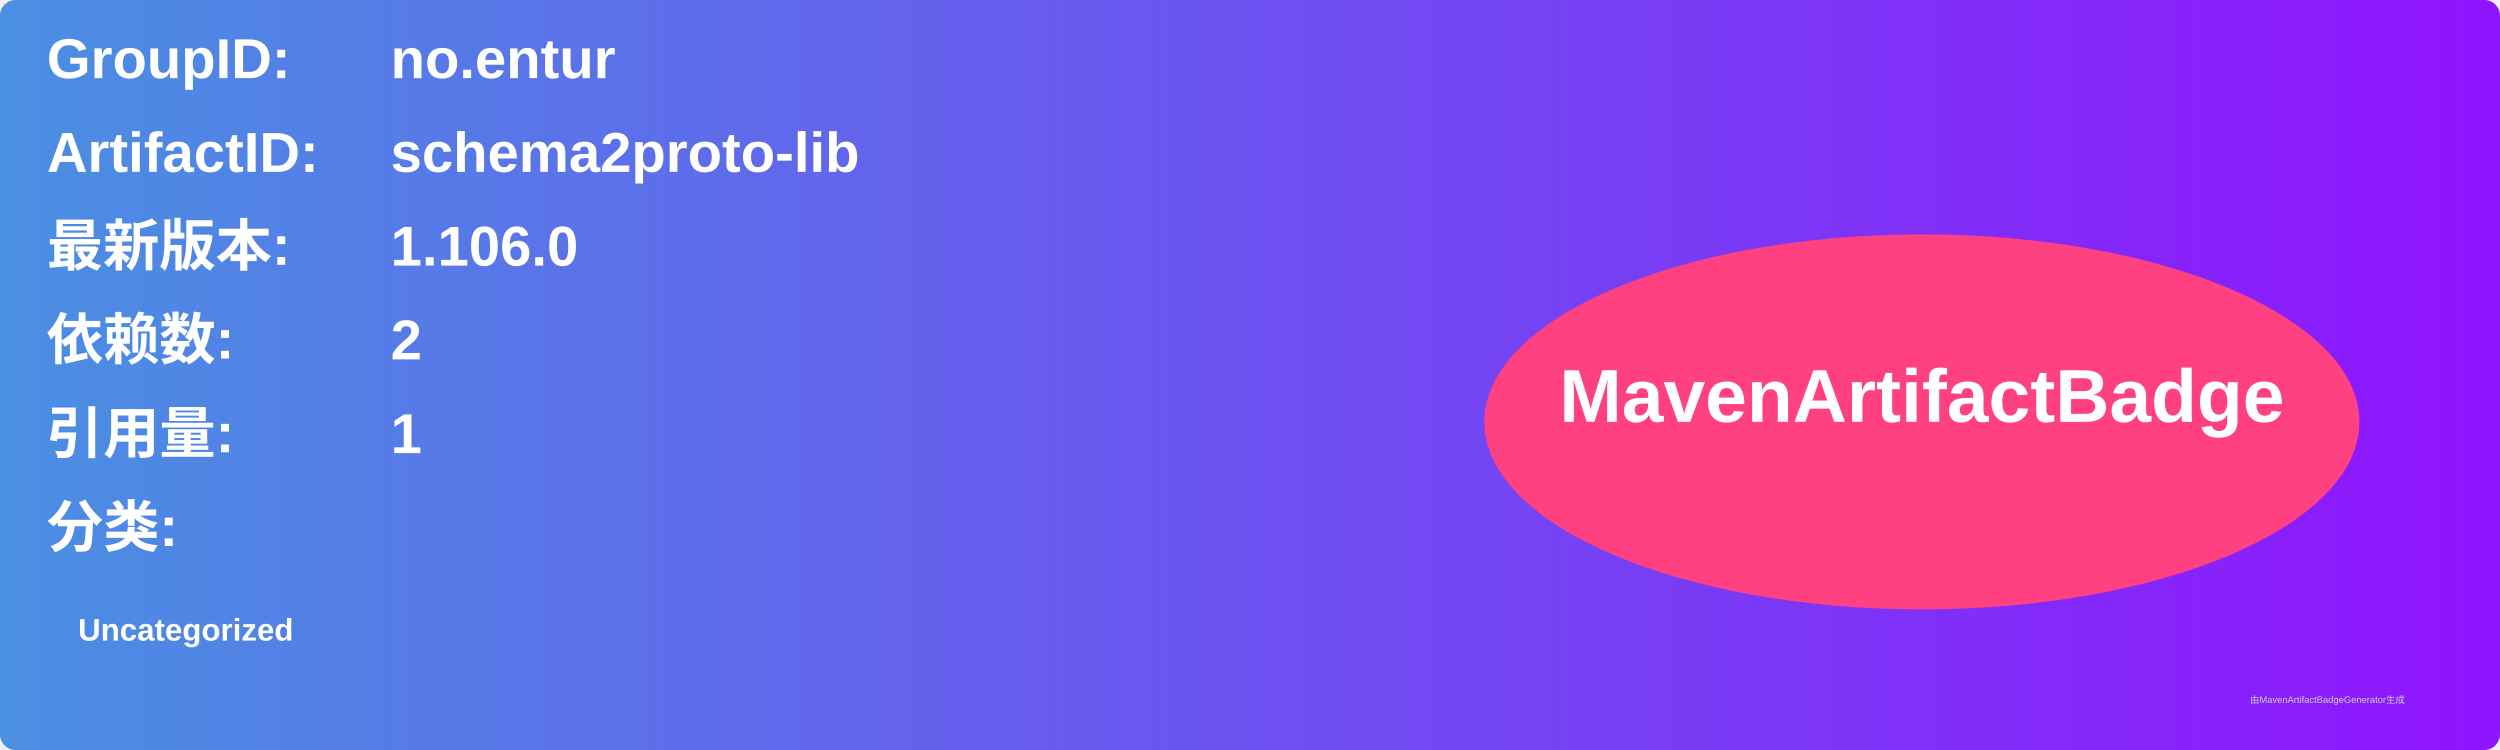
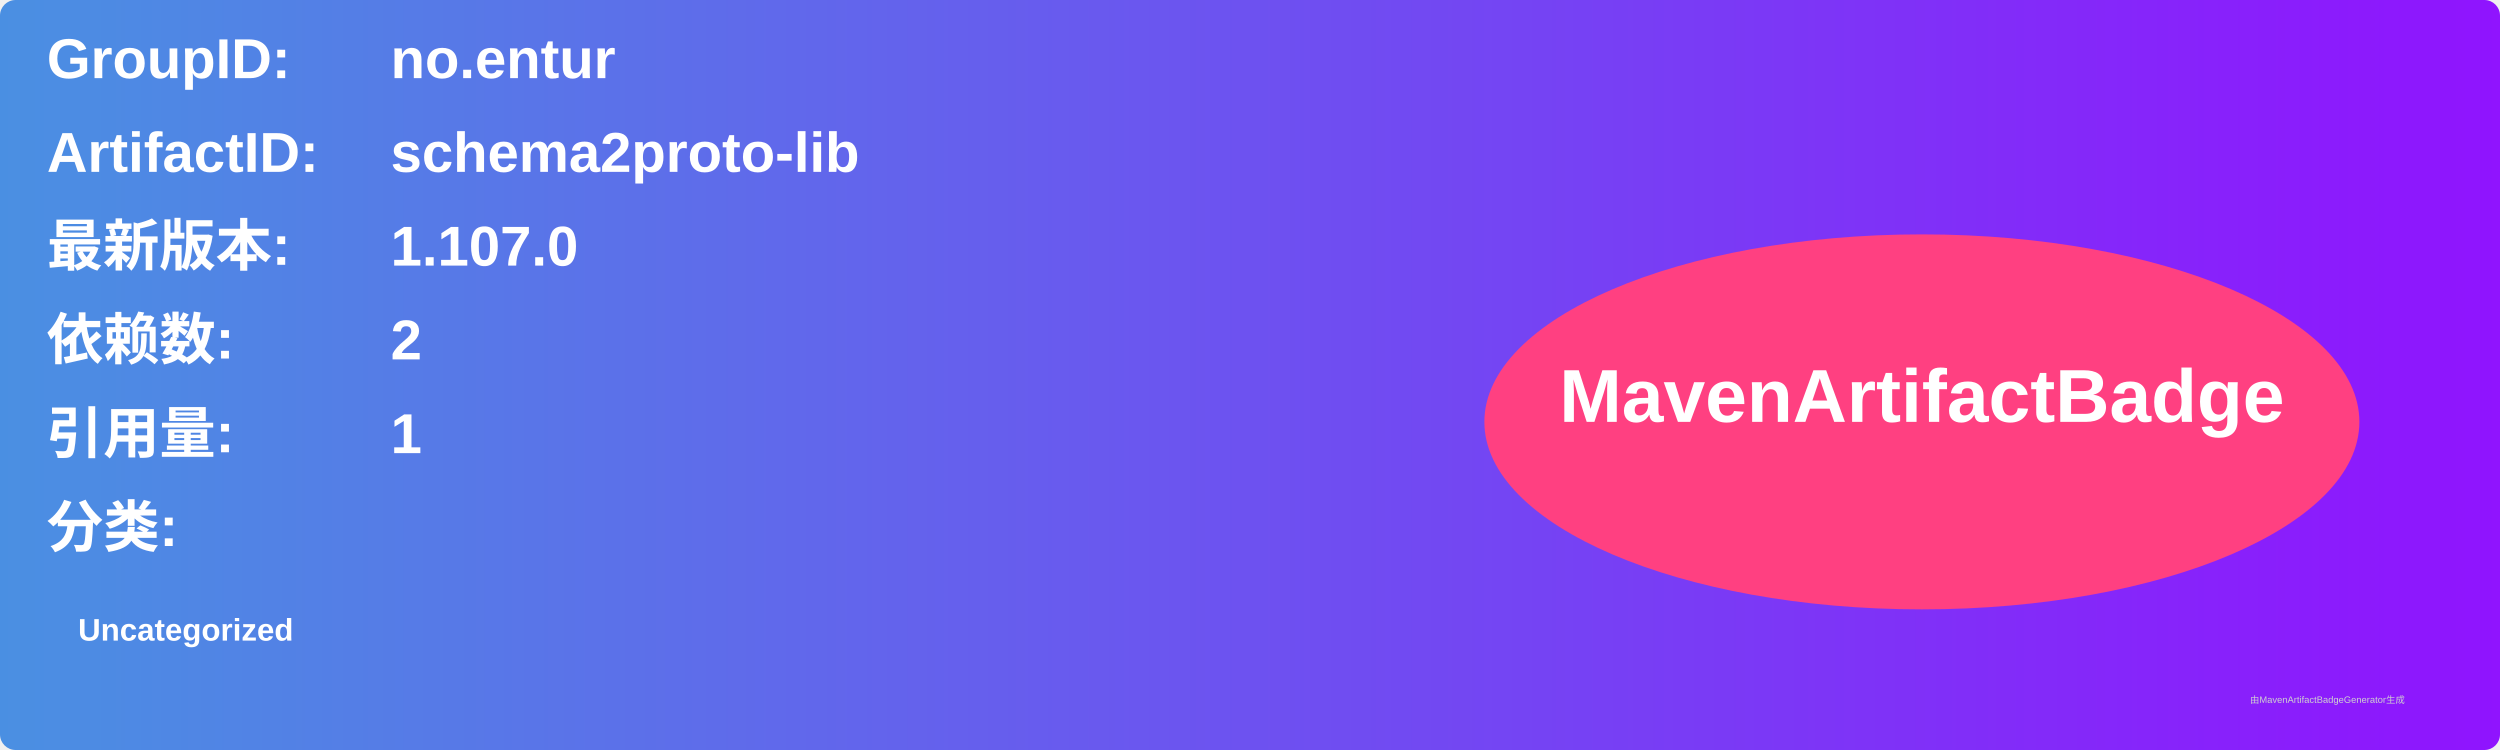
<svg xmlns="http://www.w3.org/2000/svg" width="800" height="240" viewBox="0 0 800 240">
  <linearGradient id="grad" x1="0%" y1="0%" x2="100%" y2="0%">
    <stop offset="0%" stop-color="#4a90e2" />
    <stop offset="100%" stop-color="#9013fe" />
  </linearGradient>
  <rect width="100%" height="100%" rx="5" ry="5" fill="url(#grad)" />
  <g transform="translate(15, 15)">
    <text x="0" y="10" font-family="Arial" font-size="18" fill="white" font-weight="bold" width="260">GroupID:</text>
    <text x="110" y="10" font-family="Arial" font-size="18" fill="white" font-weight="bold" width="460">no.entur</text>
    <text x="0" y="40" font-family="Arial" font-size="18" fill="white" font-weight="bold" width="260">ArtifactID:</text>
    <text x="110" y="40" font-family="Arial" font-size="18" fill="white" font-weight="bold" width="460">schema2proto-lib</text>
    <text x="0" y="70" font-family="Arial" font-size="18" fill="white" font-weight="bold">最新版本:</text>
    <text x="110" y="70" font-family="Arial" font-size="18" fill="white" font-weight="bold">
-       <tspan font-weight="bold">1.106.0</tspan>
+       <tspan font-weight="bold">1.107.0</tspan>
    </text>
    <text x="0" y="100" font-family="Arial" font-size="18" fill="white" font-weight="bold">依赖数: </text>
    <text x="110" y="100" font-family="Arial" font-size="18" fill="white">
      <tspan font-weight="bold">2</tspan>
    </text>
    <text x="0" y="130" font-family="Arial" font-size="18" fill="white" font-weight="bold">引用量: </text>
    <text x="110" y="130" font-family="Arial" font-size="18" fill="white">
      <tspan font-weight="bold">1</tspan>
    </text>
    <text x="0" y="160" font-family="Arial" font-size="18" fill="white" font-weight="bold">分类:</text>
    <text x="10" y="190" font-family="Arial" font-size="10" fill="white">
      <tspan font-weight="bold">Uncategorized</tspan>
    </text>
    <ellipse cx="600" cy="120" rx="140" ry="60" fill="#ff4081" />
    <text x="600" y="120" text-anchor="middle" font-family="Arial" font-size="24" fill="white" font-weight="bold">MavenArtifactBadge</text>
  </g>
  <text x="720" y="225" font-family="Arial" font-size="3" fill="#d0d0d0">由MavenArtifactBadgeGenerator生成</text>
</svg>
